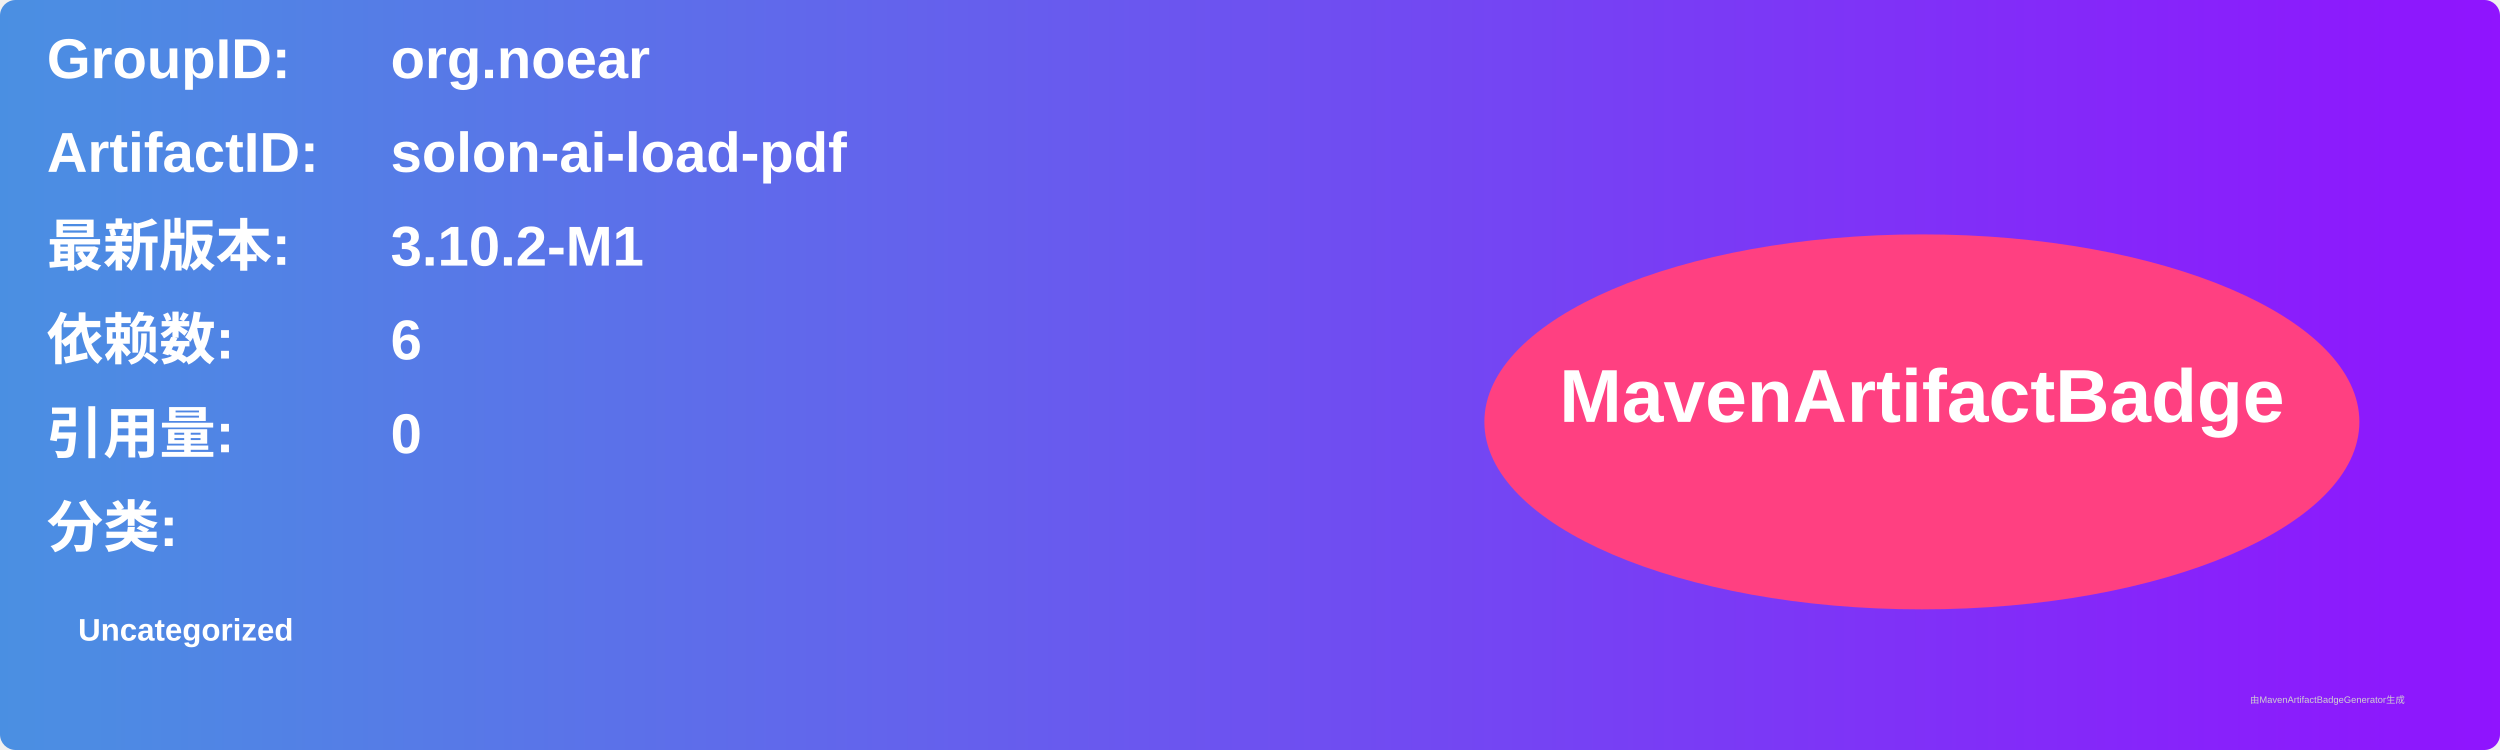
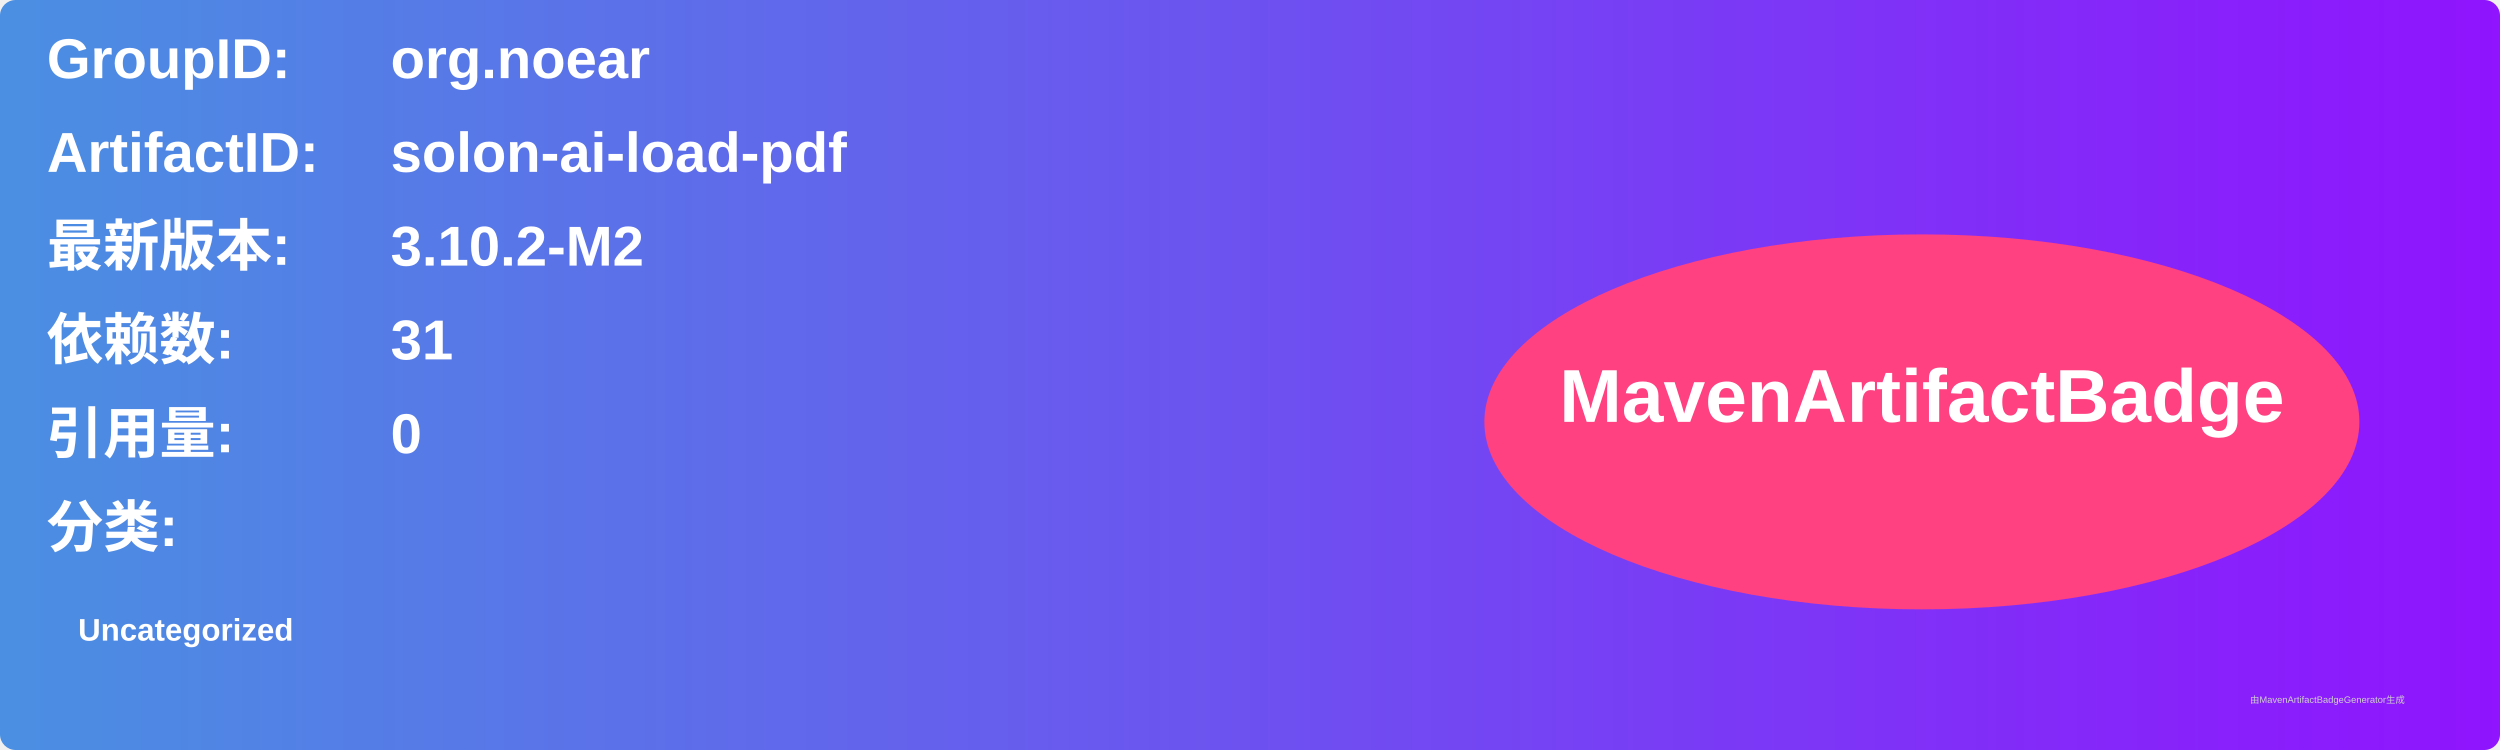
<svg xmlns="http://www.w3.org/2000/svg" width="800" height="240" viewBox="0 0 800 240">
  <linearGradient id="grad" x1="0%" y1="0%" x2="100%" y2="0%">
    <stop offset="0%" stop-color="#4a90e2" />
    <stop offset="100%" stop-color="#9013fe" />
  </linearGradient>
  <rect width="100%" height="100%" rx="5" ry="5" fill="url(#grad)" />
  <g transform="translate(15, 15)">
    <text x="0" y="10" font-family="Arial" font-size="18" fill="white" font-weight="bold" width="260">GroupID:</text>
    <text x="110" y="10" font-family="Arial" font-size="18" fill="white" font-weight="bold" width="460">org.noear</text>
    <text x="0" y="40" font-family="Arial" font-size="18" fill="white" font-weight="bold" width="260">ArtifactID:</text>
    <text x="110" y="40" font-family="Arial" font-size="18" fill="white" font-weight="bold" width="460">solon-ai-load-pdf</text>
    <text x="0" y="70" font-family="Arial" font-size="18" fill="white" font-weight="bold">最新版本:</text>
    <text x="110" y="70" font-family="Arial" font-size="18" fill="white" font-weight="bold">
-       <tspan font-weight="bold">3.10.2-M1</tspan>
+       <tspan font-weight="bold">3.10.2-M2</tspan>
    </text>
    <text x="0" y="100" font-family="Arial" font-size="18" fill="white" font-weight="bold">依赖数: </text>
    <text x="110" y="100" font-family="Arial" font-size="18" fill="white">
-       <tspan font-weight="bold">6</tspan>
+       <tspan font-weight="bold">31</tspan>
    </text>
    <text x="0" y="130" font-family="Arial" font-size="18" fill="white" font-weight="bold">引用量: </text>
    <text x="110" y="130" font-family="Arial" font-size="18" fill="white">
      <tspan font-weight="bold">0</tspan>
    </text>
    <text x="0" y="160" font-family="Arial" font-size="18" fill="white" font-weight="bold">分类:</text>
    <text x="10" y="190" font-family="Arial" font-size="10" fill="white">
      <tspan font-weight="bold">Uncategorized</tspan>
    </text>
    <ellipse cx="600" cy="120" rx="140" ry="60" fill="#ff4081" />
    <text x="600" y="120" text-anchor="middle" font-family="Arial" font-size="24" fill="white" font-weight="bold">MavenArtifactBadge</text>
  </g>
  <text x="720" y="225" font-family="Arial" font-size="3" fill="#d0d0d0">由MavenArtifactBadgeGenerator生成</text>
</svg>
